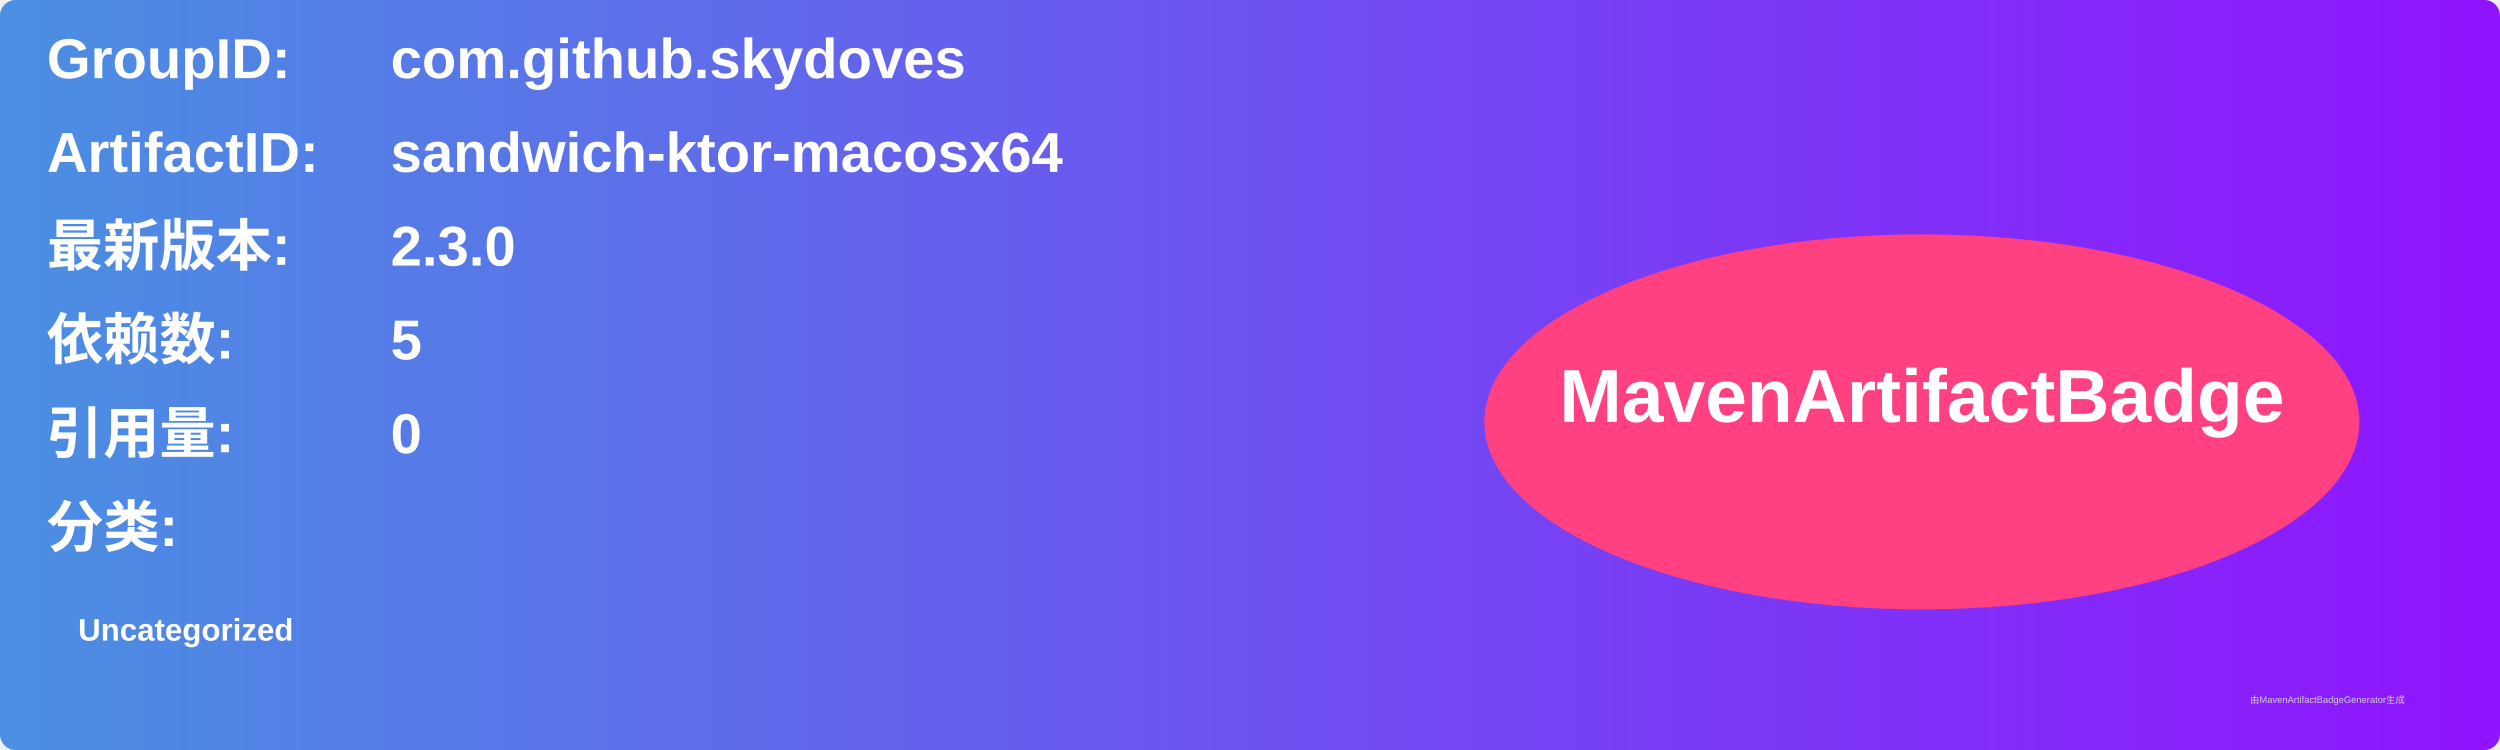
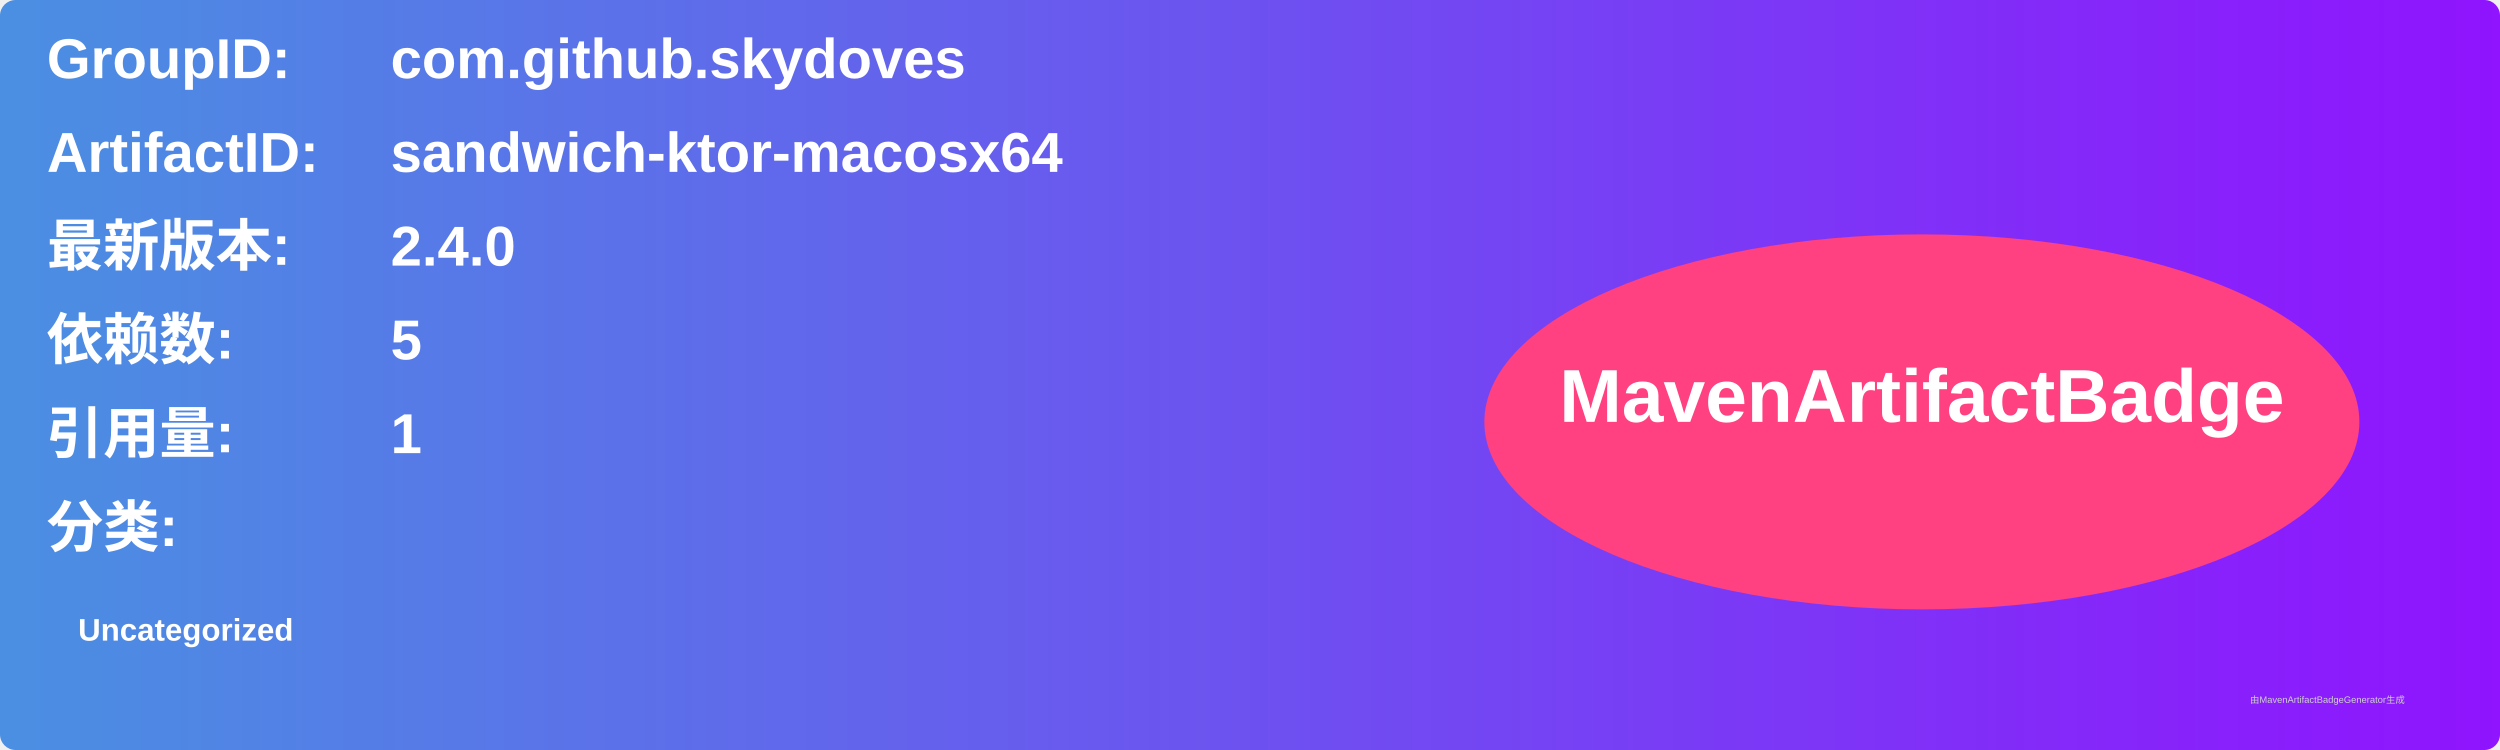
<svg xmlns="http://www.w3.org/2000/svg" width="800" height="240" viewBox="0 0 800 240">
  <linearGradient id="grad" x1="0%" y1="0%" x2="100%" y2="0%">
    <stop offset="0%" stop-color="#4a90e2" />
    <stop offset="100%" stop-color="#9013fe" />
  </linearGradient>
  <rect width="100%" height="100%" rx="5" ry="5" fill="url(#grad)" />
  <g transform="translate(15, 15)">
    <text x="0" y="10" font-family="Arial" font-size="18" fill="white" font-weight="bold" width="260">GroupID:</text>
    <text x="110" y="10" font-family="Arial" font-size="18" fill="white" font-weight="bold" width="460">com.github.skydoves</text>
    <text x="0" y="40" font-family="Arial" font-size="18" fill="white" font-weight="bold" width="260">ArtifactID:</text>
    <text x="110" y="40" font-family="Arial" font-size="18" fill="white" font-weight="bold" width="460">sandwich-ktor-macosx64</text>
    <text x="0" y="70" font-family="Arial" font-size="18" fill="white" font-weight="bold">最新版本:</text>
    <text x="110" y="70" font-family="Arial" font-size="18" fill="white" font-weight="bold">
-       <tspan font-weight="bold">2.3.0</tspan>
+       <tspan font-weight="bold">2.4.0</tspan>
    </text>
    <text x="0" y="100" font-family="Arial" font-size="18" fill="white" font-weight="bold">依赖数: </text>
    <text x="110" y="100" font-family="Arial" font-size="18" fill="white">
      <tspan font-weight="bold">5</tspan>
    </text>
    <text x="0" y="130" font-family="Arial" font-size="18" fill="white" font-weight="bold">引用量: </text>
    <text x="110" y="130" font-family="Arial" font-size="18" fill="white">
-       <tspan font-weight="bold">0</tspan>
+       <tspan font-weight="bold">1</tspan>
    </text>
    <text x="0" y="160" font-family="Arial" font-size="18" fill="white" font-weight="bold">分类:</text>
    <text x="10" y="190" font-family="Arial" font-size="10" fill="white">
      <tspan font-weight="bold">Uncategorized</tspan>
    </text>
    <ellipse cx="600" cy="120" rx="140" ry="60" fill="#ff4081" />
    <text x="600" y="120" text-anchor="middle" font-family="Arial" font-size="24" fill="white" font-weight="bold">MavenArtifactBadge</text>
  </g>
  <text x="720" y="225" font-family="Arial" font-size="3" fill="#d0d0d0">由MavenArtifactBadgeGenerator生成</text>
</svg>
